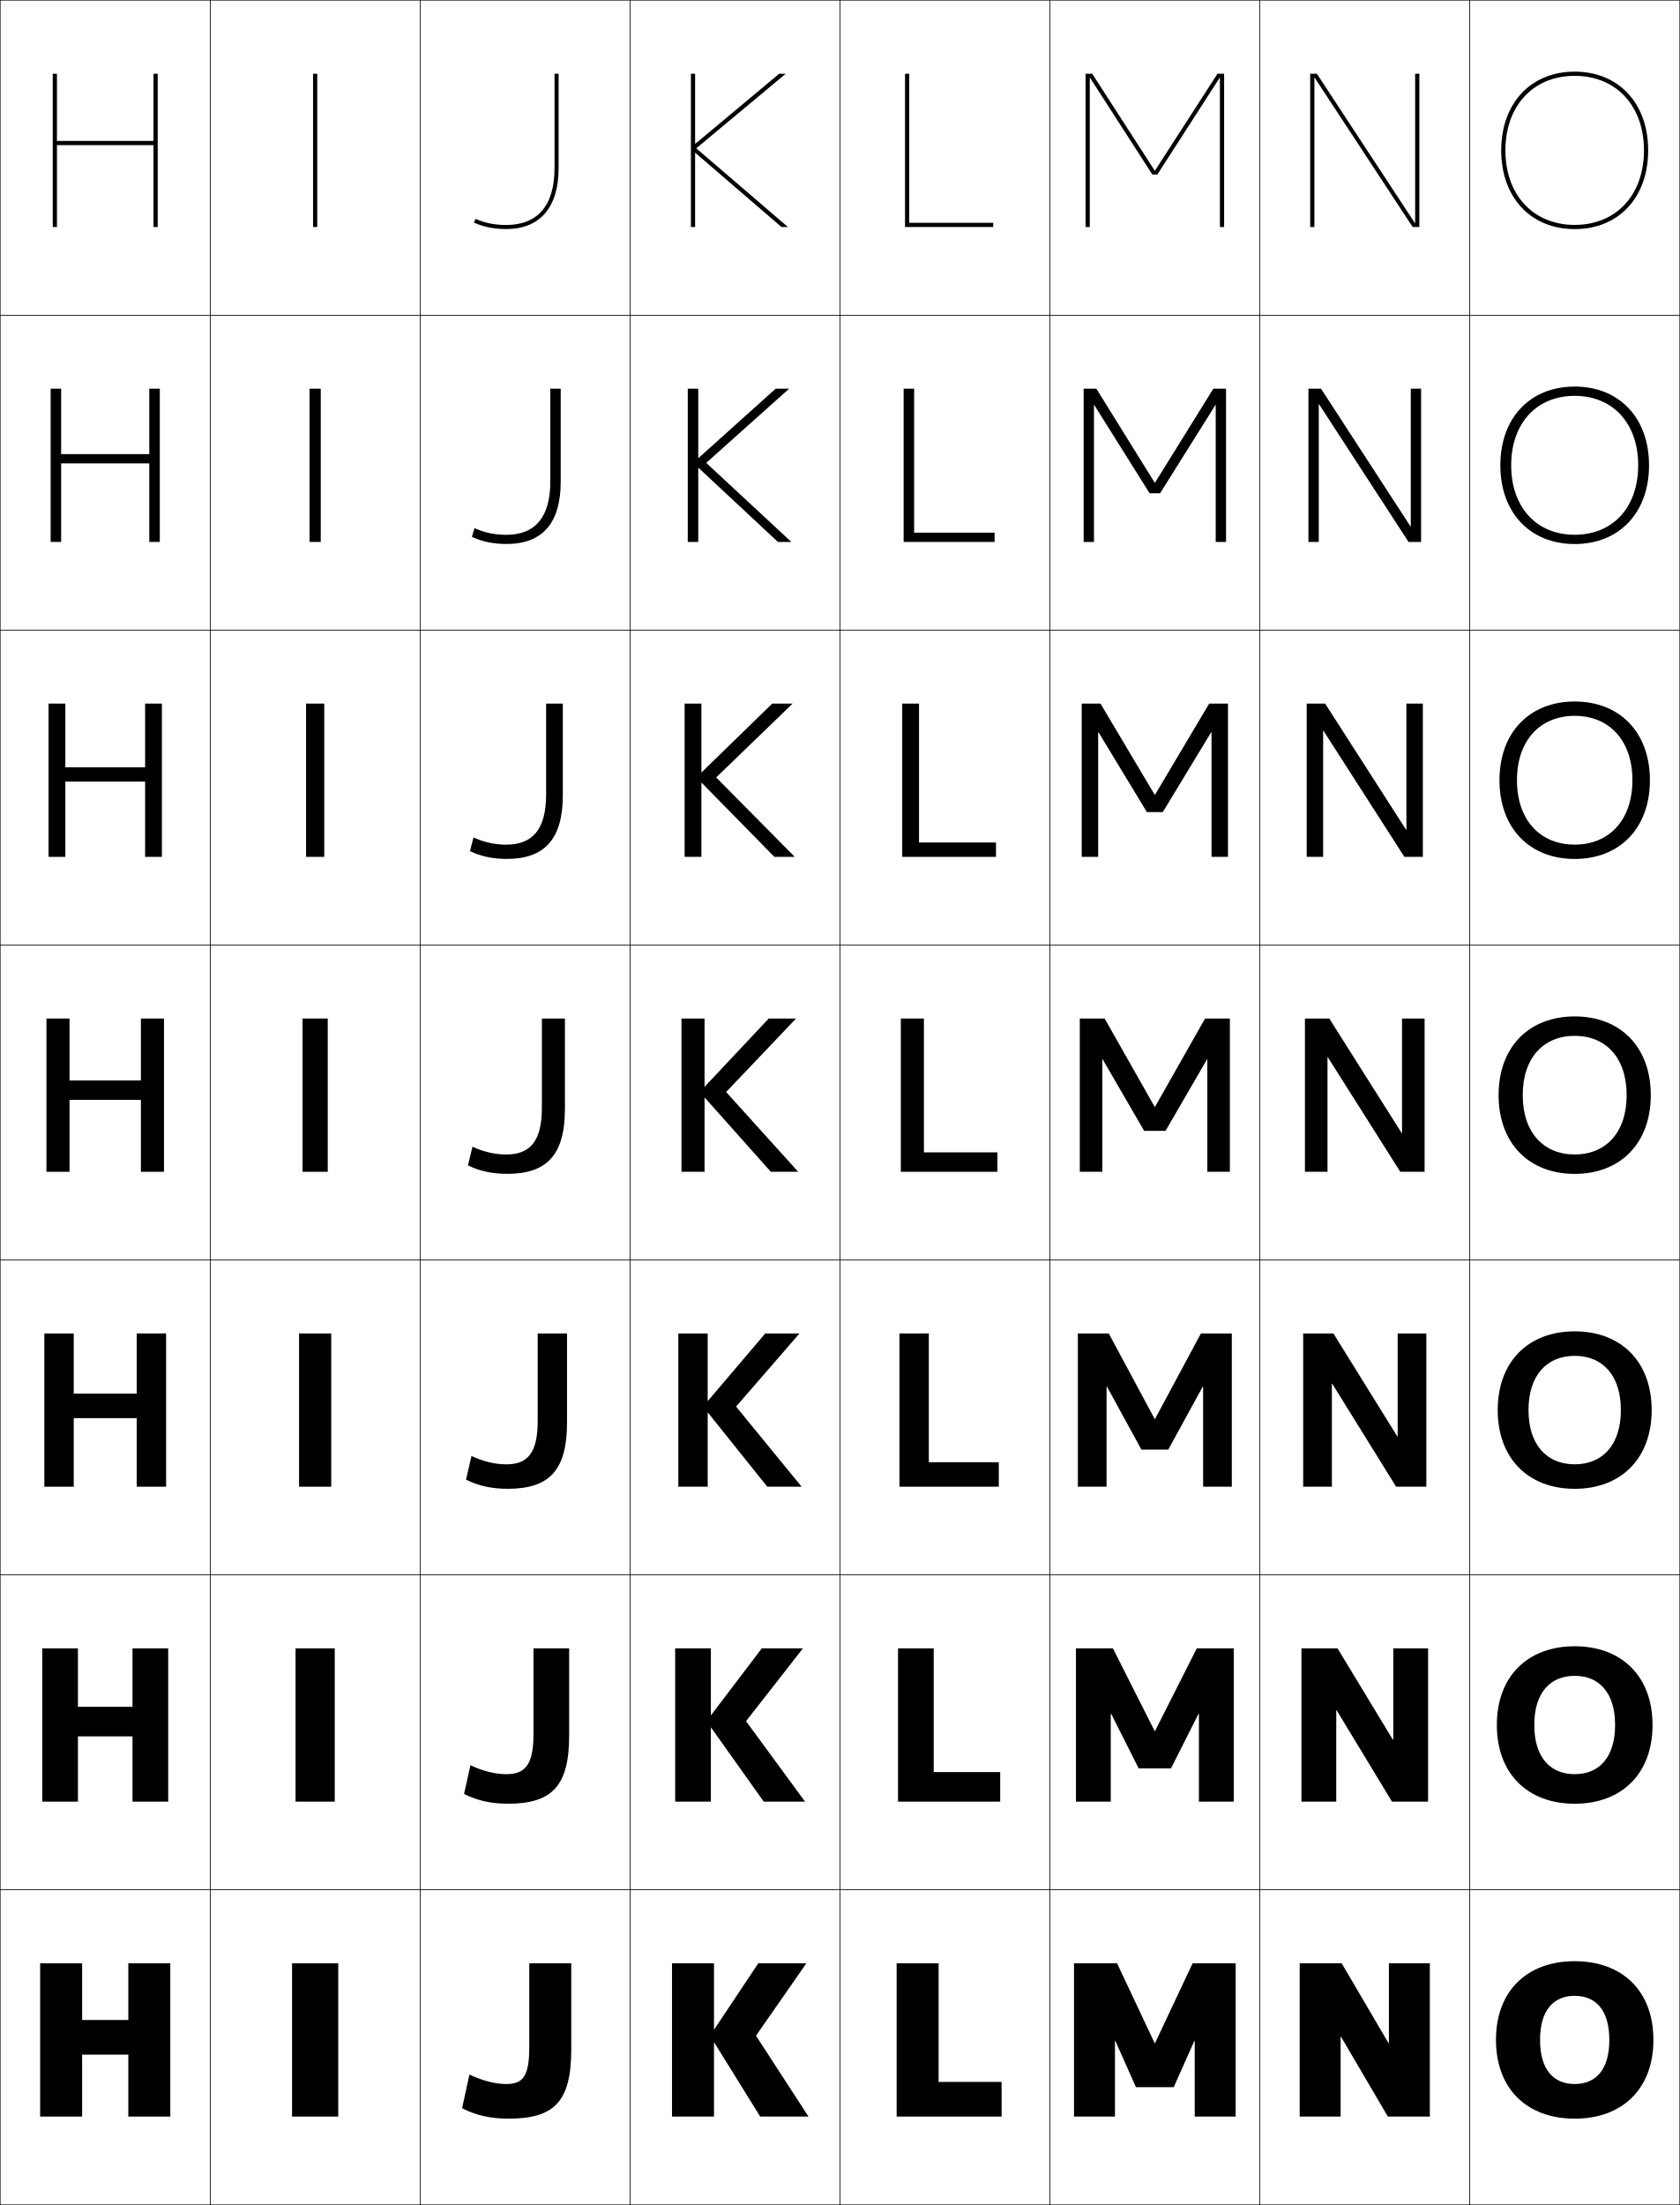
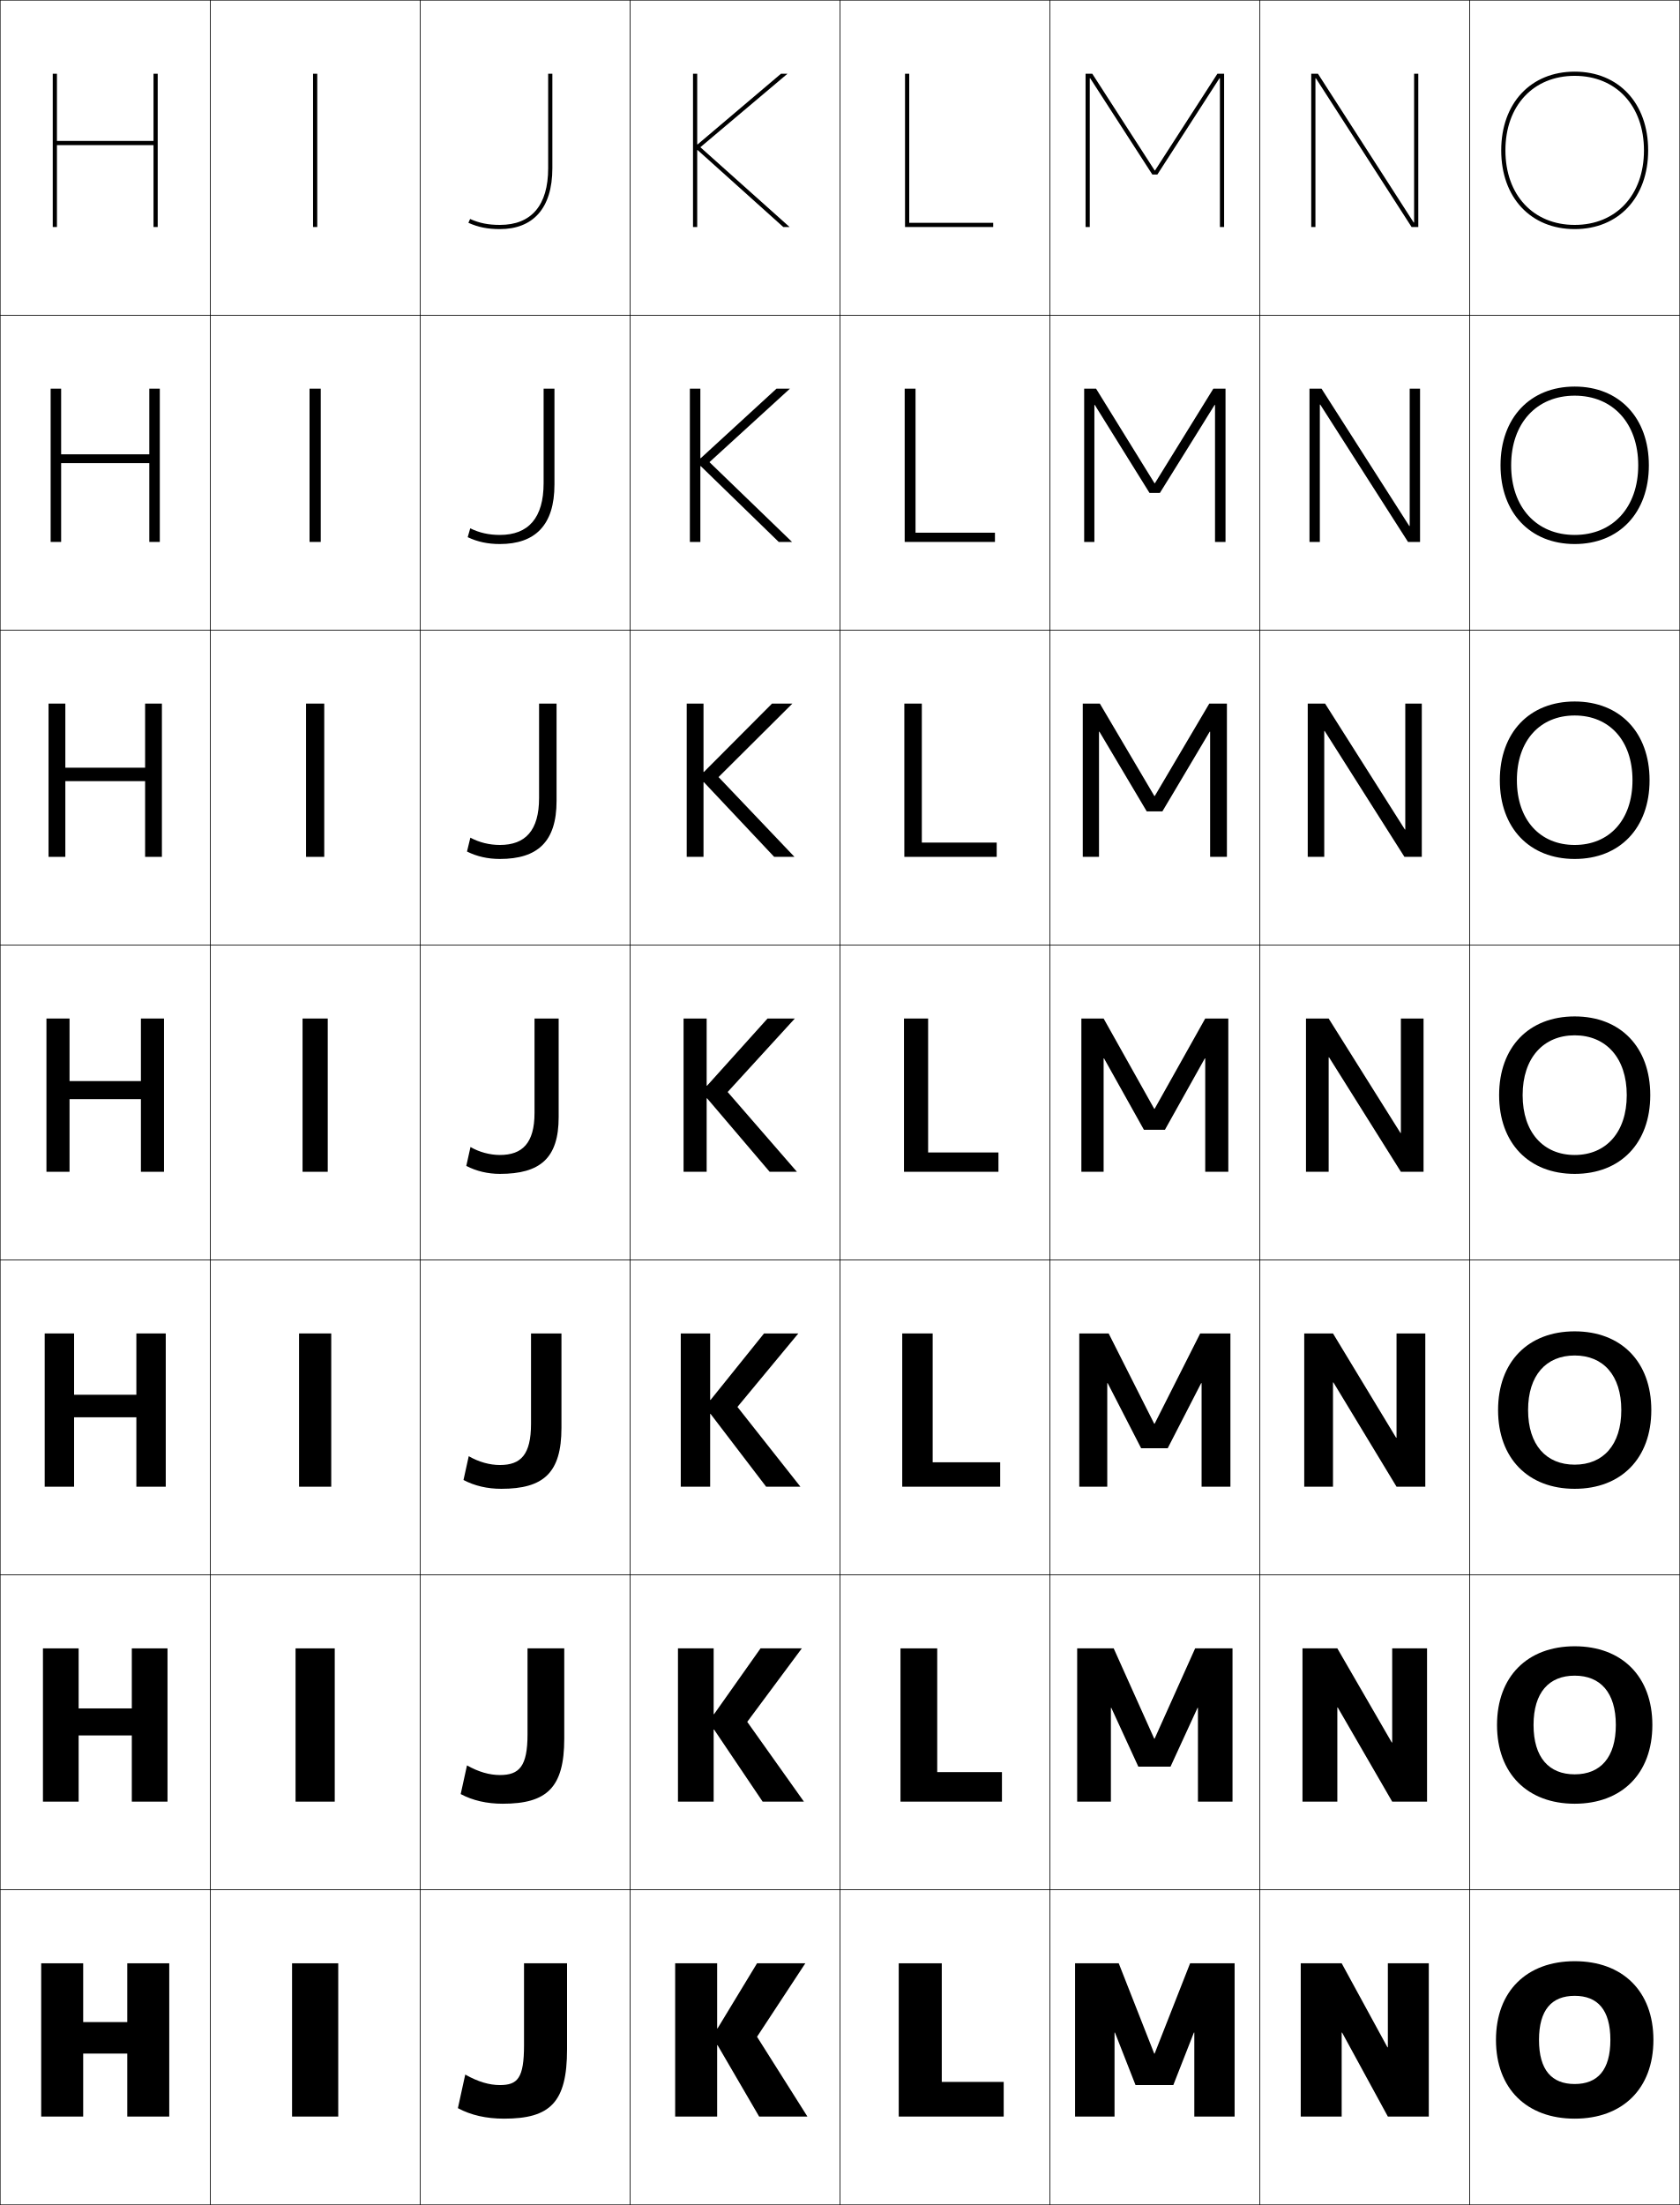
<svg xmlns="http://www.w3.org/2000/svg" width="800.25" height="1050.25" viewBox="0 0 800.25 1050.25" overflow="visible" enable-background="new 0 0 800.25 1050.25" xml:space="preserve">
  <g id="レイヤー1">
    <g>
      <rect x="0.125" y="0.125" fill="none" stroke="#000000" stroke-width="0.25" width="100" height="150" />
      <rect x="100.125" y="0.125" fill="none" stroke="#000000" stroke-width="0.25" width="100" height="150" />
      <rect x="200.125" y="0.125" fill="none" stroke="#000000" stroke-width="0.25" width="100" height="150" />
      <rect x="300.125" y="0.125" fill="none" stroke="#000000" stroke-width="0.25" width="100" height="150" />
      <rect x="400.125" y="0.125" fill="none" stroke="#000000" stroke-width="0.25" width="100" height="150" />
      <rect x="500.125" y="0.125" fill="none" stroke="#000000" stroke-width="0.25" width="100" height="150" />
      <rect x="600.125" y="0.125" fill="none" stroke="#000000" stroke-width="0.25" width="100" height="150" />
      <rect x="0.125" y="150.125" fill="none" stroke="#000000" stroke-width="0.25" width="100" height="150" />
      <rect x="100.125" y="150.125" fill="none" stroke="#000000" stroke-width="0.25" width="100" height="150" />
      <rect x="200.125" y="150.125" fill="none" stroke="#000000" stroke-width="0.25" width="100" height="150" />
      <rect x="300.125" y="150.125" fill="none" stroke="#000000" stroke-width="0.25" width="100" height="150" />
      <rect x="400.125" y="150.125" fill="none" stroke="#000000" stroke-width="0.25" width="100" height="150" />
      <rect x="500.125" y="150.125" fill="none" stroke="#000000" stroke-width="0.25" width="100" height="150" />
      <rect x="600.125" y="150.125" fill="none" stroke="#000000" stroke-width="0.25" width="100" height="150" />
      <rect x="0.125" y="300.125" fill="none" stroke="#000000" stroke-width="0.25" width="100" height="150" />
      <rect x="100.125" y="300.125" fill="none" stroke="#000000" stroke-width="0.25" width="100" height="150" />
      <rect x="200.125" y="300.125" fill="none" stroke="#000000" stroke-width="0.25" width="100" height="150" />
      <rect x="300.125" y="300.125" fill="none" stroke="#000000" stroke-width="0.25" width="100" height="150" />
      <rect x="400.125" y="300.125" fill="none" stroke="#000000" stroke-width="0.25" width="100" height="150" />
      <rect x="500.125" y="300.125" fill="none" stroke="#000000" stroke-width="0.25" width="100" height="150" />
      <rect x="600.125" y="300.125" fill="none" stroke="#000000" stroke-width="0.25" width="100" height="150" />
      <rect x="0.125" y="450.125" fill="none" stroke="#000000" stroke-width="0.25" width="100" height="150" />
      <rect x="100.125" y="450.125" fill="none" stroke="#000000" stroke-width="0.25" width="100" height="150" />
      <rect x="200.125" y="450.125" fill="none" stroke="#000000" stroke-width="0.25" width="100" height="150" />
      <rect x="300.125" y="450.125" fill="none" stroke="#000000" stroke-width="0.25" width="100" height="150" />
      <rect x="400.125" y="450.125" fill="none" stroke="#000000" stroke-width="0.25" width="100" height="150" />
      <rect x="500.125" y="450.125" fill="none" stroke="#000000" stroke-width="0.25" width="100" height="150" />
      <rect x="600.125" y="450.125" fill="none" stroke="#000000" stroke-width="0.25" width="100" height="150" />
      <rect x="0.125" y="600.125" fill="none" stroke="#000000" stroke-width="0.25" width="100" height="150" />
      <rect x="100.125" y="600.125" fill="none" stroke="#000000" stroke-width="0.25" width="100" height="150" />
      <rect x="200.125" y="600.125" fill="none" stroke="#000000" stroke-width="0.25" width="100" height="150" />
      <rect x="300.125" y="600.125" fill="none" stroke="#000000" stroke-width="0.25" width="100" height="150" />
      <rect x="400.125" y="600.125" fill="none" stroke="#000000" stroke-width="0.25" width="100" height="150" />
      <rect x="500.125" y="600.125" fill="none" stroke="#000000" stroke-width="0.25" width="100" height="150" />
      <rect x="600.125" y="600.125" fill="none" stroke="#000000" stroke-width="0.25" width="100" height="150" />
      <rect x="0.125" y="750.125" fill="none" stroke="#000000" stroke-width="0.25" width="100" height="150" />
      <rect x="100.125" y="750.125" fill="none" stroke="#000000" stroke-width="0.25" width="100" height="150" />
      <rect x="200.125" y="750.125" fill="none" stroke="#000000" stroke-width="0.25" width="100" height="150" />
      <rect x="300.125" y="750.125" fill="none" stroke="#000000" stroke-width="0.25" width="100" height="150" />
      <rect x="400.125" y="750.125" fill="none" stroke="#000000" stroke-width="0.25" width="100" height="150" />
      <rect x="500.125" y="750.125" fill="none" stroke="#000000" stroke-width="0.25" width="100" height="150" />
      <rect x="600.125" y="750.125" fill="none" stroke="#000000" stroke-width="0.25" width="100" height="150" />
      <rect x="0.125" y="900.125" fill="none" stroke="#000000" stroke-width="0.25" width="100" height="150" />
      <rect x="100.125" y="900.125" fill="none" stroke="#000000" stroke-width="0.25" width="100" height="150" />
      <rect x="200.125" y="900.125" fill="none" stroke="#000000" stroke-width="0.25" width="100" height="150" />
      <rect x="300.125" y="900.125" fill="none" stroke="#000000" stroke-width="0.25" width="100" height="150" />
      <rect x="400.125" y="900.125" fill="none" stroke="#000000" stroke-width="0.25" width="100" height="150" />
      <rect x="500.125" y="900.125" fill="none" stroke="#000000" stroke-width="0.25" width="100" height="150" />
      <rect x="600.125" y="900.125" fill="none" stroke="#000000" stroke-width="0.25" width="100" height="150" />
      <rect x="700.125" y="0.125" fill="none" stroke="#000000" stroke-width="0.25" width="100" height="150" />
      <rect x="700.125" y="150.125" fill="none" stroke="#000000" stroke-width="0.25" width="100" height="150" />
      <rect x="700.125" y="300.125" fill="none" stroke="#000000" stroke-width="0.25" width="100" height="150" />
      <rect x="700.125" y="450.125" fill="none" stroke="#000000" stroke-width="0.25" width="100" height="150" />
      <rect x="700.125" y="600.125" fill="none" stroke="#000000" stroke-width="0.25" width="100" height="150" />
      <rect x="700.125" y="750.125" fill="none" stroke="#000000" stroke-width="0.25" width="100" height="150" />
      <rect x="700.125" y="900.125" fill="none" stroke="#000000" stroke-width="0.25" width="100" height="150" />
    </g>
    <g>
-       <polygon points="433.125,35.125 431.125,35.125 431.125,108.125 473.125,108.125 473.125,106.125 433.125,106.125 " />
-       <polygon points="435.459,185.125 430.459,185.125 430.459,258.125 473.792,258.125 473.792,253.708       435.459,253.708 " />
-       <polygon points="437.792,335.125 429.791,335.125 429.791,408.125 474.458,408.125 474.458,401.292       437.792,401.292 " />
-       <polygon points="440.125,485.125 429.125,485.125 429.125,558.125 475.125,558.125 475.125,548.875 440.125,548.875 " />
-       <polygon points="442.458,635.125 428.458,635.125 428.458,708.125 475.792,708.125 475.792,696.458       442.458,696.458 " />
-       <polygon points="444.792,785.125 427.792,785.125 427.792,858.125 476.458,858.125 476.458,844.042       444.792,844.042 " />
-       <polygon points="447.125,935.125 427.125,935.125 427.125,1008.125 477.125,1008.125 477.125,991.625 447.125,991.625 " />
+       <path d="M750.125,934.125c-22.752,0-37.5,14.226-37.5,37.5s14.748,37.5,37.5,37.5v-16.5      c-10.945,0-17-6.672-17-21s6.055-21,17-21s17,6.672,17,21s-6.055,21-17,21v16.5      c22.752,0,37.5-14.226,37.5-37.5S772.877,934.125,750.125,934.125z" />
+       <path d="M750.125,784.125c-22.449,0-37,14.366-37,37.5s14.551,37.5,37,37.5v-14      c-12.244,0-19.601-8.021-19.601-23.5c0-15.479,7.356-23.5,19.601-23.5      s19.6,8.021,19.6,23.5c0,15.479-7.355,23.5-19.6,23.5v14c22.449,0,37-14.366,37-37.5      S772.574,784.125,750.125,784.125z" />
+       <path d="M750.125,634.125c-22.146,0-36.5,14.507-36.5,37.5s14.354,37.5,36.5,37.5v-11.5      c-13.543,0-22.2-9.37-22.2-26s8.657-26,22.2-26s22.2,9.37,22.2,26      s-8.657,26-22.2,26v11.5c22.146,0,36.5-14.507,36.5-37.5S772.271,634.125,750.125,634.125z" />
+       <path d="M750.125,484.125c-21.844,0-36,14.647-36,37.5s14.156,37.5,36,37.5v-9      c-14.842,0-24.8-10.72-24.8-28.5s9.958-28.5,24.8-28.5s24.8,10.72,24.8,28.5      s-9.958,28.5-24.8,28.5v9c21.844,0,36-14.647,36-37.5S771.969,484.125,750.125,484.125z" />
+       <path d="M750.125,402.458c-16.474,0-27.533-11.902-27.533-30.833      c0-18.932,11.06-30.833,27.533-30.833s27.533,11.902,27.533,30.833      C777.658,390.556,766.599,402.458,750.125,402.458V409.125      c21.541,0,35.667-14.789,35.667-37.5c0-22.712-14.126-37.5-35.667-37.5      s-35.667,14.788-35.667,37.5c0,22.711,14.126,37.5,35.667,37.5V402.458z" />
+       <path d="M750.125,254.792c-18.106,0-30.267-13.084-30.267-33.167      c0-20.082,12.16-33.167,30.267-33.167s30.267,13.084,30.267,33.167      C780.392,241.708,768.231,254.792,750.125,254.792V259.125      c21.237,0,35.333-14.929,35.333-37.5s-14.096-37.5-35.333-37.5s-35.333,14.929-35.333,37.5      s14.096,37.5,35.333,37.5V254.792z" />
+       <path d="M750.125,107.125c-19.738,0-33-14.267-33-35.5s13.262-35.5,33-35.5s33,14.267,33,35.5      S769.863,107.125,750.125,107.125v2c20.935,0,35-15.07,35-37.5s-14.065-37.5-35-37.5s-35,15.07-35,37.5      s14.065,37.5,35,37.5V107.125z" />
    </g>
    <g>
-       <polygon points="73.125,35.125 73.125,67.125 27.125,67.125 27.125,35.125 25.125,35.125 25.125,108.125 27.125,108.125       27.125,69.125 73.125,69.125 73.125,108.125 75.125,108.125 75.125,35.125 " />
-       <polygon points="29.125,185.125 24.125,185.125 24.125,258.125 29.125,258.125 29.125,220.708       71.125,220.708 71.125,258.125 76.125,258.125 76.125,185.125 71.125,185.125 71.125,216.292       29.125,216.292 " />
-       <polygon points="31.125,335.125 23.125,335.125 23.125,408.125 31.125,408.125 31.125,372.292 69.125,372.292       69.125,408.125 77.125,408.125 77.125,335.125 69.125,335.125 69.125,365.458 31.125,365.458 " />
-       <polygon points="33.125,485.125 22.125,485.125 22.125,558.125 33.125,558.125 33.125,523.875 67.125,523.875       67.125,558.125 78.125,558.125 78.125,485.125 67.125,485.125 67.125,514.625 33.125,514.625 " />
-       <polygon points="35.125,635.125 21.125,635.125 21.125,708.125 35.125,708.125 35.125,675.458 65.125,675.458       65.125,708.125 79.125,708.125 79.125,635.125 65.125,635.125 65.125,663.792 35.125,663.792 " />
-       <polygon points="37.125,785.125 20.125,785.125 20.125,858.125 37.125,858.125 37.125,827.042 63.125,827.042       63.125,858.125 80.125,858.125 80.125,785.125 63.125,785.125 63.125,812.958 37.125,812.958 " />
-       <polygon points="61.125,978.625 61.125,1008.125 81.125,1008.125 81.125,935.125 61.125,935.125 61.125,962.125 39.125,962.125       39.125,935.125 19.125,935.125 19.125,1008.125 39.125,1008.125 39.125,978.625 " />
+       <polygon points="448.625,935.125 428.125,935.125 428.125,1008.125 478.125,1008.125 478.125,991.625 448.625,991.625 " />
+       <polygon points="446.458,785.125 428.958,785.125 428.958,858.125 477.291,858.125 477.291,844.058       446.458,844.058 " />
+       <polygon points="444.292,635.125 429.792,635.125 429.792,708.125 476.458,708.125 476.458,696.491       444.292,696.491 " />
+       <polygon points="442.125,485.125 430.625,485.125 430.625,558.125 475.625,558.125 475.625,548.925 442.125,548.925 " />
+       <polygon points="439.125,335.125 430.792,335.125 430.792,408.125 474.792,408.125       474.792,401.325 439.125,401.325 " />
+       <polygon points="436.125,185.125 430.958,185.125 430.958,258.125 473.958,258.125 473.958,253.725       436.125,253.725 " />
+       <polygon points="433.125,35.125 431.125,35.125 431.125,108.125 473.125,108.125 473.125,106.125 433.125,106.125 " />
    </g>
    <g>
-       <rect x="149.125" y="35.125" width="2" height="73" />
-       <rect x="147.459" y="185.125" width="5.333" height="73" />
-       <rect x="145.792" y="335.125" width="8.667" height="73" />
-       <rect x="144.125" y="485.125" width="12" height="73" />
-       <rect x="142.458" y="635.125" width="15.333" height="73" />
-       <rect x="140.792" y="785.125" width="18.667" height="73" />
-       <rect x="139.125" y="935.125" width="22" height="73" />
+       <polygon points="60.625,978.125 60.625,1008.125 80.625,1008.125 80.625,935.125 60.625,935.125 60.625,963.125 39.625,963.125       39.625,935.125 19.625,935.125 19.625,1008.125 39.625,1008.125 39.625,978.125 " />
+       <polygon points="62.791,826.592 62.791,858.125 79.792,858.125 79.792,785.125 62.791,785.125       62.791,813.725 37.458,813.725 37.458,785.125 20.458,785.125 20.458,858.125 37.458,858.125       37.458,826.592 " />
+       <polygon points="64.958,675.059 64.958,708.125 78.958,708.125 78.958,635.125 64.958,635.125       64.958,664.325 35.292,664.325 35.292,635.125 21.292,635.125 21.292,708.125 35.292,708.125       35.292,675.059 " />
+       <polygon points="33.125,485.125 22.125,485.125 22.125,558.125 33.125,558.125 33.125,523.525 67.125,523.525       67.125,558.125 78.125,558.125 78.125,485.125 67.125,485.125 67.125,514.925 33.125,514.925 " />
+       <polygon points="31.125,335.125 23.125,335.125 23.125,408.125 31.125,408.125 31.125,372.058       69.125,372.058 69.125,408.125 77.125,408.125 77.125,335.125 69.125,335.125       69.125,365.658 31.125,365.658 " />
+       <polygon points="29.125,185.125 24.125,185.125 24.125,258.125 29.125,258.125 29.125,220.592 71.125,220.592       71.125,258.125 76.125,258.125 76.125,185.125 71.125,185.125 71.125,216.392 29.125,216.392 " />
+       <polygon points="73.125,35.125 73.125,67.125 27.125,67.125 27.125,35.125 25.125,35.125 25.125,108.125 27.125,108.125       27.125,69.125 73.125,69.125 73.125,108.125 75.125,108.125 75.125,35.125 " />
    </g>
    <g>
-       <polygon points="674.125,106.285 674.025,106.285 627.309,35.125 624.125,35.125 624.125,108.125       626.125,108.125 626.125,36.965 626.225,36.965 672.941,108.125 676.125,108.125 676.125,35.125       674.125,35.125 " />
-       <polygon points="623.292,258.125 628.209,258.125 628.209,192.492 628.325,192.492       670.973,258.125 676.959,258.125 676.959,185.125 672.042,185.125 672.042,250.759       671.926,250.759 629.278,185.125 623.292,185.125 " />
-       <polygon points="622.458,408.125 630.291,408.125 630.291,348.019 630.425,348.019       669.002,408.125 677.792,408.125 677.792,335.125 669.958,335.125 669.958,395.232       669.825,395.232 631.247,335.125 622.458,335.125 " />
-       <polygon points="621.625,558.125 632.375,558.125 632.375,503.544 632.524,503.544 667.033,558.125       678.625,558.125 678.625,485.125 667.875,485.125 667.875,539.705 667.725,539.705       633.217,485.125 621.625,485.125 " />
-       <polygon points="620.792,708.125 634.458,708.125 634.458,659.071 634.625,659.071 665.063,708.125       679.458,708.125 679.458,635.125 665.792,635.125 665.792,684.179 665.625,684.179       635.187,635.125 620.792,635.125 " />
-       <polygon points="619.958,858.125 636.542,858.125 636.542,814.599 636.725,814.599       663.095,858.125 680.292,858.125 680.292,785.125 663.708,785.125 663.708,828.651       663.524,828.651 637.155,785.125 619.958,785.125 " />
-       <polygon points="661.425,973.125 639.125,935.125 619.125,935.125 619.125,1008.125 638.625,1008.125 638.625,970.125       638.825,970.125 661.125,1008.125 681.125,1008.125 681.125,935.125 661.625,935.125 661.625,973.125 " />
+       <rect x="139.125" y="935.125" width="22" height="73" />
+       <rect x="140.792" y="785.125" width="18.667" height="73" />
+       <rect x="142.458" y="635.125" width="15.333" height="73" />
+       <rect x="144.125" y="485.125" width="12" height="73" />
+       <rect x="145.792" y="335.125" width="8.667" height="73" />
+       <rect x="147.458" y="185.125" width="5.333" height="73" />
+       <rect x="149.125" y="35.125" width="2" height="73" />
    </g>
    <g>
-       <path d="M750.125,107.125c-19.738,0-33-14.267-33-35.5s13.262-35.5,33-35.5s33,14.267,33,35.5      S769.863,107.125,750.125,107.125v2c20.935,0,35-15.07,35-37.5s-14.065-37.5-35-37.5s-35,15.07-35,37.5      s14.065,37.5,35,37.5V107.125z" />
-       <path d="M750.125,188.542c18.106,0,30.25,13,30.25,33.083      c0,20.082-12.144,33.083-30.25,33.083v4.417c21.238,0,35.417-14.93,35.417-37.5      c0-22.571-14.179-37.5-35.417-37.5c-21.237,0-35.416,14.929-35.416,37.5      c0,22.57,14.179,37.5,35.416,37.5v-4.417c-18.105,0-30.25-13.001-30.25-33.083      C719.875,201.542,732.02,188.542,750.125,188.542z" />
-       <path d="M750.125,340.958c16.474,0,27.5,11.735,27.5,30.667s-11.026,30.667-27.5,30.667V409.125      c21.54,0,35.833-14.789,35.833-37.5c0-22.711-14.293-37.5-35.833-37.5      s-35.833,14.789-35.833,37.5c0,22.711,14.293,37.5,35.833,37.5v-6.833      c-16.475,0-27.5-11.735-27.5-30.667S733.65,340.958,750.125,340.958z" />
-       <path d="M750.125,493.375c14.842,0,24.75,10.469,24.75,28.25S764.967,549.875,750.125,549.875v9.25      c21.843,0,36.25-14.648,36.25-37.5s-14.407-37.5-36.25-37.5c-21.844,0-36.25,14.648-36.25,37.5      S728.281,559.125,750.125,559.125v-9.25c-14.842,0-24.75-10.47-24.75-28.25      S735.283,493.375,750.125,493.375z" />
-       <path d="M750.125,645.792c13.21,0,22,9.203,22,25.833s-8.79,25.833-22,25.833V709.125      c22.146,0,36.667-14.507,36.667-37.5s-14.521-37.5-36.667-37.5s-36.667,14.507-36.667,37.5      s14.521,37.5,36.667,37.5v-11.667c-13.21,0-22-9.203-22-25.833      S736.915,645.792,750.125,645.792z" />
-       <path d="M750.125,798.208c11.577,0,19.25,7.938,19.25,23.417s-7.673,23.417-19.25,23.417V859.125      c22.449,0,37.083-14.366,37.083-37.5s-14.634-37.5-37.083-37.5s-37.083,14.366-37.083,37.5      s14.634,37.5,37.083,37.5v-14.083c-11.577,0-19.25-7.938-19.25-23.417      S738.548,798.208,750.125,798.208z" />
-       <path d="M750.125,934.125c-22.752,0-37.5,14.226-37.5,37.5s14.748,37.5,37.5,37.5v-16.5      c-9.945,0-16.5-6.672-16.5-21s6.555-21,16.5-21s16.5,6.672,16.5,21s-6.555,21-16.5,21v16.5      c22.752,0,37.5-14.226,37.5-37.5S772.877,934.125,750.125,934.125z" />
+       <polygon points="660.925,975.125 639.125,935.125 619.625,935.125 619.625,1008.125 639.125,1008.125 639.125,968.125       639.325,968.125 661.125,1008.125 680.625,1008.125 680.625,935.125 661.125,935.125 661.125,975.125 " />
+       <polygon points="620.458,858.125 637.059,858.125 637.059,813.291 637.258,813.291       663.191,858.125 679.791,858.125 679.791,785.125 663.191,785.125 663.191,829.958       662.991,829.958 637.059,785.125 620.458,785.125 " />
+       <polygon points="621.292,708.125 634.991,708.125 634.991,658.458 635.191,658.458       665.259,708.125 678.958,708.125 678.958,635.125 665.259,635.125 665.259,684.792       665.059,684.792 634.991,635.125 621.292,635.125 " />
+       <polygon points="622.125,558.125 632.925,558.125 632.925,503.625 633.125,503.625 667.325,558.125       678.125,558.125 678.125,485.125 667.325,485.125 667.325,539.625 667.125,539.625 632.925,485.125       622.125,485.125 " />
+       <polygon points="622.958,408.125 630.824,408.125 630.824,348.171 631.025,348.171       669.024,408.125 677.292,408.125 677.292,335.125 669.425,335.125 669.425,395.078       669.225,395.078 631.225,335.125 622.958,335.125 " />
+       <polygon points="623.792,258.125 628.725,258.125 628.725,192.719 628.925,192.719 670.725,258.125       676.458,258.125 676.458,185.125 671.525,185.125 671.525,250.532 671.325,250.532       629.525,185.125 623.792,185.125 " />
+       <polygon points="673.625,105.985 673.425,105.985 627.825,35.125 624.625,35.125 624.625,108.125       626.625,108.125 626.625,37.265 626.825,37.265 672.425,108.125 675.625,108.125 675.625,35.125       673.625,35.125 " />
    </g>
    <g>
-       <polygon points="581.125,108.125 583.125,108.125 583.125,35.125 579.965,35.125 550.175,81.283       550.075,81.283 520.285,35.125 517.125,35.125 517.125,108.125 519.125,108.125 519.125,37.014       519.225,37.014 548.935,83.125 551.315,83.125 581.025,37.014 581.125,37.014 " />
-       <polygon points="516.209,258.125 521.125,258.125 521.125,192.866 521.241,192.866 547.633,234.958       552.617,234.958 579.009,192.866 579.125,192.866 579.125,258.125 584.042,258.125       584.042,185.125 577.992,185.125 550.184,229.924 550.067,229.924 522.259,185.125       516.209,185.125 " />
-       <polygon points="515.292,408.125 523.125,408.125 523.125,348.717 523.258,348.717 546.331,386.792       553.918,386.792 576.991,348.717 577.125,348.717 577.125,408.125 584.958,408.125       584.958,335.125 576.018,335.125 550.191,378.564 550.059,378.564 524.231,335.125       515.292,335.125 " />
-       <polygon points="514.375,558.125 525.125,558.125 525.125,504.569 525.274,504.569 545.029,538.625       555.22,538.625 574.975,504.569 575.125,504.569 575.125,558.125 585.875,558.125 585.875,485.125       574.045,485.125 550.199,527.204 550.05,527.204 526.205,485.125 514.375,485.125 " />
-       <polygon points="513.458,708.125 527.125,708.125 527.125,660.421 527.292,660.421 543.729,690.458       556.521,690.458 572.958,660.421 573.125,660.421 573.125,708.125 586.792,708.125       586.792,635.125 572.071,635.125 550.208,675.845 550.041,675.845 528.179,635.125       513.458,635.125 " />
-       <polygon points="512.542,858.125 529.125,858.125 529.125,816.273 529.309,816.273 542.427,842.292       557.823,842.292 570.941,816.273 571.125,816.273 571.125,858.125 587.708,858.125       587.708,785.125 570.099,785.125 550.216,824.484 550.033,824.484 530.151,785.125       512.542,785.125 " />
-       <polygon points="569.125,972.125 569.125,1008.125 588.625,1008.125 588.625,935.125 568.125,935.125 550.225,973.125       550.024,973.125 532.125,935.125 511.625,935.125 511.625,1008.125 531.125,1008.125 531.125,972.125 531.325,972.125       541.125,994.125 559.125,994.125 568.925,972.125 " />
+       <polygon points="568.925,968.125 568.925,1008.125 588.125,1008.125 588.125,935.125 566.925,935.125       550.025,978.125 549.825,978.125 532.925,935.125 512.125,935.125 512.125,1008.125 530.925,1008.125       530.925,968.125 531.125,968.125 540.925,993.125 558.925,993.125 568.725,968.125 " />
+       <polygon points="570.658,813.458 570.658,858.125 587.125,858.125 587.125,785.125 569.324,785.125       550.025,828.125 549.825,828.125 530.524,785.125 513.125,785.125 513.125,858.125 529.191,858.125       529.191,813.458 529.392,813.458 542.258,841.458 557.592,841.458 570.458,813.458 " />
+       <polygon points="572.392,658.792 572.392,708.125 586.125,708.125 586.125,635.125 571.725,635.125       550.025,678.125 549.825,678.125 528.125,635.125 514.125,635.125 514.125,708.125 527.458,708.125       527.458,658.792 527.658,658.792 543.592,689.792 556.258,689.792 572.191,658.792 " />
+       <polygon points="515.125,558.125 525.725,558.125 525.725,504.125 525.925,504.125 544.925,538.125       554.925,538.125 573.925,504.125 574.125,504.125 574.125,558.125 585.125,558.125 585.125,485.125 574.125,485.125       550.025,528.125 549.825,528.125 525.725,485.125 515.125,485.125 " />
+       <polygon points="515.791,408.125 523.524,408.125 523.524,348.504 523.725,348.504       546.258,386.458 553.725,386.458 576.258,348.504 576.458,348.504 576.458,408.125       584.458,408.125 584.458,335.125 576.058,335.125 550.092,379.138 549.892,379.138       523.925,335.125 515.791,335.125 " />
+       <polygon points="516.458,258.125 521.325,258.125 521.325,192.885 521.525,192.885       547.592,234.792 552.525,234.792 578.592,192.885 578.792,192.885 578.792,258.125       583.792,258.125 583.792,185.125 577.991,185.125 550.159,230.152 549.959,230.152       522.125,185.125 516.458,185.125 " />
+       <polygon points="581.125,108.125 583.125,108.125 583.125,35.125 579.925,35.125 550.226,81.165       550.025,81.165 520.325,35.125 517.125,35.125 517.125,108.125 519.125,108.125 519.125,37.265       519.325,37.265 548.925,83.125 551.325,83.125 580.925,37.265 581.125,37.265 " />
    </g>
    <g>
-       <polygon points="340.125,966.625 340.125,935.125 320.125,935.125 320.125,1008.125 340.125,1008.125 340.125,972.833       340.225,972.833 362.125,1008.125 385.125,1008.125 360.125,969.625 384.125,935.125 361.225,935.125       340.225,966.625 " />
-       <polygon points="338.625,785.125 321.625,785.125 321.625,858.125 338.625,858.125 338.625,822.828       338.726,822.828 363.814,858.125 383.493,858.125 355.383,819.794 382.485,785.125       362.882,785.125 338.726,816.936 338.625,816.936 " />
-       <polygon points="337.125,635.125 323.125,635.125 323.125,708.125 337.125,708.125 337.125,672.823       337.225,672.823 365.504,708.125 381.86,708.125 350.641,669.963 380.846,635.125       364.537,635.125 337.225,667.247 337.125,667.247 " />
-       <polygon points="335.625,485.125 324.625,485.125 324.625,558.125 335.625,558.125 335.625,522.817       335.725,522.817 367.193,558.125 380.229,558.125 345.899,520.131 379.206,485.125       366.193,485.125 335.725,517.557 335.625,517.557 " />
-       <polygon points="334.125,335.125 326.125,335.125 326.125,408.125 334.125,408.125 334.125,372.812 334.225,372.812       368.883,408.125 378.596,408.125 341.157,370.3 377.566,335.125 367.85,335.125       334.225,367.868 334.125,367.868 " />
-       <polygon points="332.625,185.125 327.625,185.125 327.625,258.125 332.625,258.125 332.625,222.807       332.725,222.807 370.571,258.125 376.963,258.125 336.416,220.468 375.928,185.125       369.506,185.125 332.725,218.179 332.625,218.179 " />
-       <polygon points="331.225,72.802 372.261,108.125 375.331,108.125 331.673,70.637 374.287,35.125       371.162,35.125 331.225,68.489 331.125,68.489 331.125,35.125 329.125,35.125 329.125,108.125 331.125,108.125       331.125,72.802 " />
+       <polygon points="341.625,966.125 341.625,935.125 321.625,935.125 321.625,1008.125 341.625,1008.125 341.625,974.125       341.825,974.125 361.625,1008.125 384.625,1008.125 360.625,970.125 383.625,935.125 360.625,935.125 341.825,966.125       " />
+       <polygon points="339.958,785.125 322.958,785.125 322.958,858.125 339.958,858.125 339.958,823.791       340.158,823.791 363.292,858.125 382.958,858.125 355.958,820.125 381.958,785.125       362.291,785.125 340.158,816.458 339.958,816.458 " />
+       <polygon points="338.292,635.125 324.292,635.125 324.292,708.125 338.292,708.125 338.292,673.458       338.492,673.458 364.958,708.125 381.292,708.125 351.292,670.125 380.292,635.125       363.958,635.125 338.492,666.792 338.292,666.792 " />
+       <polygon points="336.625,485.125 325.625,485.125 325.625,558.125 336.625,558.125 336.625,523.125 336.825,523.125       366.625,558.125 379.625,558.125 346.625,520.125 378.625,485.125 365.625,485.125 336.825,517.125 336.625,517.125 " />
+       <polygon points="335.125,335.125 327.125,335.125 327.125,408.125 335.125,408.125       335.125,372.575 335.325,372.575 368.791,408.125 378.458,408.125 342.292,370.125       377.458,335.125 367.758,335.125 335.325,367.675 335.125,367.675 " />
+       <polygon points="333.625,185.125 328.625,185.125 328.625,258.125 333.625,258.125 333.625,222.025       333.825,222.025 370.958,258.125 377.292,258.125 337.958,220.125 376.292,185.125       369.892,185.125 333.825,218.225 333.625,218.225 " />
+       <polygon points="332.325,71.475 373.125,108.125 376.125,108.125 333.625,70.125 375.125,35.125 372.025,35.125       332.325,68.775 332.125,68.775 332.125,35.125 330.125,35.125 330.125,108.125 332.125,108.125 332.125,71.475       " />
    </g>
    <g>
-       <path d="M264.155,35.125v45c0,17.684-7.964,27.03-23.03,27.03      c-5.509,0-10.149-0.926-14.604-2.916l-0.791,1.771      c4.713,2.104,9.605,3.084,15.396,3.084c16.102,0,24.97-10.289,24.97-28.97v-45      H264.155z" />
-       <path d="M262.15,185.125v44.167c0,17.081-7.16,25.442-21.025,25.442      c-5.421,0-10.309-1.019-15.087-3.18l-1.242,4.142      c4.961,2.306,10.254,3.404,16.496,3.404c17.027,0,25.808-9.867,25.808-29.642      V185.125H262.15z" />
-       <path d="M260.145,335.125v43.333c0,16.478-6.356,23.853-19.02,23.853      c-5.333,0-10.468-1.111-15.57-3.443l-1.694,6.514      c5.21,2.507,10.904,3.723,17.597,3.723c17.951,0,26.646-9.444,26.646-30.313      V335.125H260.145z" />
-       <path d="M258.14,485.125V527.625c0,15.875-5.553,22.265-17.015,22.265      c-5.245,0-10.627-1.204-16.052-3.708l-2.146,8.886      c5.459,2.708,11.553,4.042,18.698,4.042c18.875,0,27.485-9.022,27.485-30.984      v-43H258.14z" />
-       <path d="M256.135,635.125v41.667c0,15.271-4.75,20.677-15.01,20.677      c-5.156,0-10.787-1.297-16.535-3.972l-2.597,11.256      c5.708,2.909,12.202,4.362,19.798,4.362c19.801,0,28.323-8.602,28.323-31.657      V635.125H256.135z" />
-       <path d="M254.13,785.125v40.833c0,14.67-3.946,19.089-13.005,19.089      c-5.068,0-10.946-1.39-17.018-4.236l-3.048,13.629      c5.957,3.11,12.852,4.681,20.899,4.681c20.725,0,29.162-8.179,29.162-32.328      V785.125H254.13z" />
-       <path d="M252.125,935.125v40c0,14.066-3.143,17.5-11,17.5c-4.98,0-11.105-1.482-17.5-4.5l-3.5,16      c6.205,3.312,13.501,5,22,5c21.649,0,30-7.757,30-33v-41H252.125z" />
+       <path d="M249.625,935.125v39c0,15.701-3.021,19-11.5,19c-4.98,0-10.344-1.522-16.5-5l-3.5,16      c6.193,3.334,13.501,5,22,5c21.899,0,30-7.676,30-33v-41H249.625z" />
+       <path d="M222.458,840.858c5.468,3.12,10.773,4.6,15.667,4.6      c9.206,0,13.167-4.077,13.167-19.333v-41h17.5v43c0,23.385-8.33,31-29.333,31      c-7.558,0-14.274-1.542-20-4.601L222.458,840.858z" />
+       <path d="M223.292,693.592c4.779,2.763,10.027,4.2,14.833,4.2      c9.931,0,14.833-4.855,14.833-19.667v-43h14.5v45c0,21.444-8.559,29-28.667,29      c-6.616,0-12.741-1.417-18-4.2L223.292,693.592z" />
+       <path d="M224.125,546.325c4.091,2.405,9.281,3.8,14,3.8c10.657,0,16.5-5.633,16.5-20v-45      h11.5v47c0,19.505-8.788,27-28,27c-5.675,0-11.208-1.292-16-3.8L224.125,546.325z" />
+       <path d="M265.125,335.125v46.333c0,19.46-9.019,27.667-27,27.667      c-5.713,0-10.901-1.16-15.667-3.533l1.605-6.609      c4.207,2.264,9.081,3.475,14.062,3.475c12.121,0,18.667-6.867,18.667-22.333v-45      H265.125z" />
+       <path d="M264.125,185.125v45.667c0,19.417-9.251,28.333-26,28.333      c-5.752,0-10.594-1.027-15.333-3.267l1.21-4.217      c4.321,2.123,8.879,3.151,14.123,3.151c13.584,0,20.833-8.102,20.833-24.667v-45      H264.125z" />
+       <path d="M223.125,106.125c4.713,2.104,9.209,3,15,3c15.518,0,25-9.627,25-29v-45h-2v45      c0,17.664-7.953,27-23,27c-5.506,0-9.748-0.845-14.185-2.826L223.125,106.125z" />
    </g>
  </g>
</svg>
